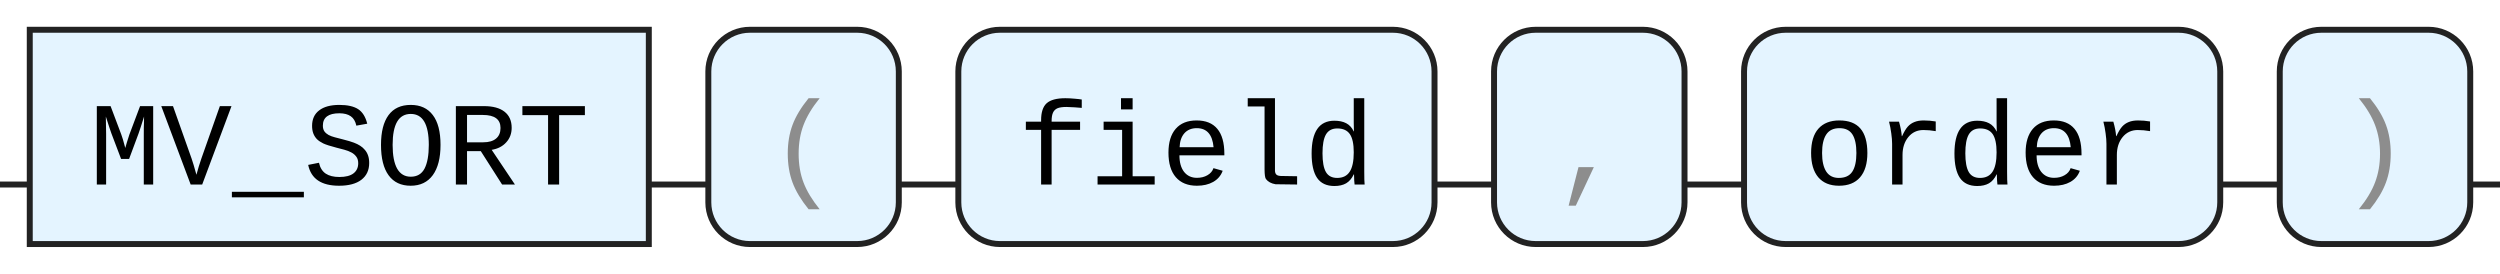
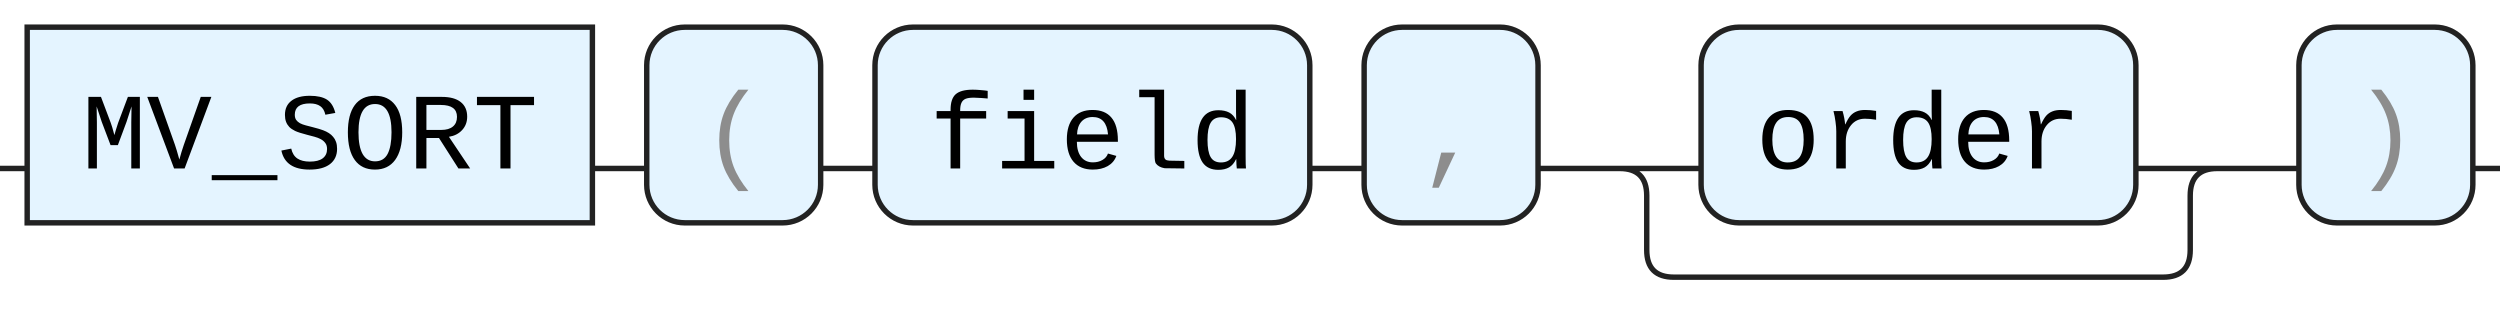
- <svg xmlns="http://www.w3.org/2000/svg" version="1.1" width="420" height="46" viewbox="0 0 420 46">
+ <svg xmlns="http://www.w3.org/2000/svg" version="1.1" width="460" height="61" viewbox="0 0 460 61">
  <defs>
    <style type="text/css">.c{fill:none;stroke:#222222;}.k{fill:#000000;font-family: ui-monospace, SFMono-Regular, Menlo, Monaco, Consolas, "Liberation Mono", "Courier New", monospace;font-size:20px;}.s{fill:#e4f4ff;stroke:#222222;}.syn{fill:#8D8D8D;font-family: ui-monospace, SFMono-Regular, Menlo, Monaco, Consolas, "Liberation Mono", "Courier New", monospace;font-size:20px;}</style>
  </defs>
-   <path class="c" d="M0 31h5m104 0h10m32 0h10m80 0h10m32 0h10m80 0h10m32 0h5" />
+   <path class="c" d="M0 31h5m104 0h10m32 0h10m80 0h10m32 0h30m80 0h20m-115 0q5 0 5 5v10q0 5 5 5h90q5 0 5-5v-10q0-5 5-5m5 0h10m32 0h5" />
  <rect class="s" x="5" y="5" width="104" height="36" />
  <text class="k" x="15" y="31">MV_SORT</text>
  <rect class="s" x="119" y="5" width="32" height="36" rx="7" />
  <text class="syn" x="129" y="31">(</text>
  <rect class="s" x="161" y="5" width="80" height="36" rx="7" />
  <text class="k" x="171" y="31">field</text>
  <rect class="s" x="251" y="5" width="32" height="36" rx="7" />
  <text class="syn" x="261" y="31">,</text>
-   <rect class="s" x="293" y="5" width="80" height="36" rx="7" />
-   <text class="k" x="303" y="31">order</text>
-   <rect class="s" x="383" y="5" width="32" height="36" rx="7" />
-   <text class="syn" x="393" y="31">)</text>
+   <rect class="s" x="313" y="5" width="80" height="36" rx="7" />
+   <text class="k" x="323" y="31">order</text>
+   <rect class="s" x="423" y="5" width="32" height="36" rx="7" />
+   <text class="syn" x="433" y="31">)</text>
</svg>
